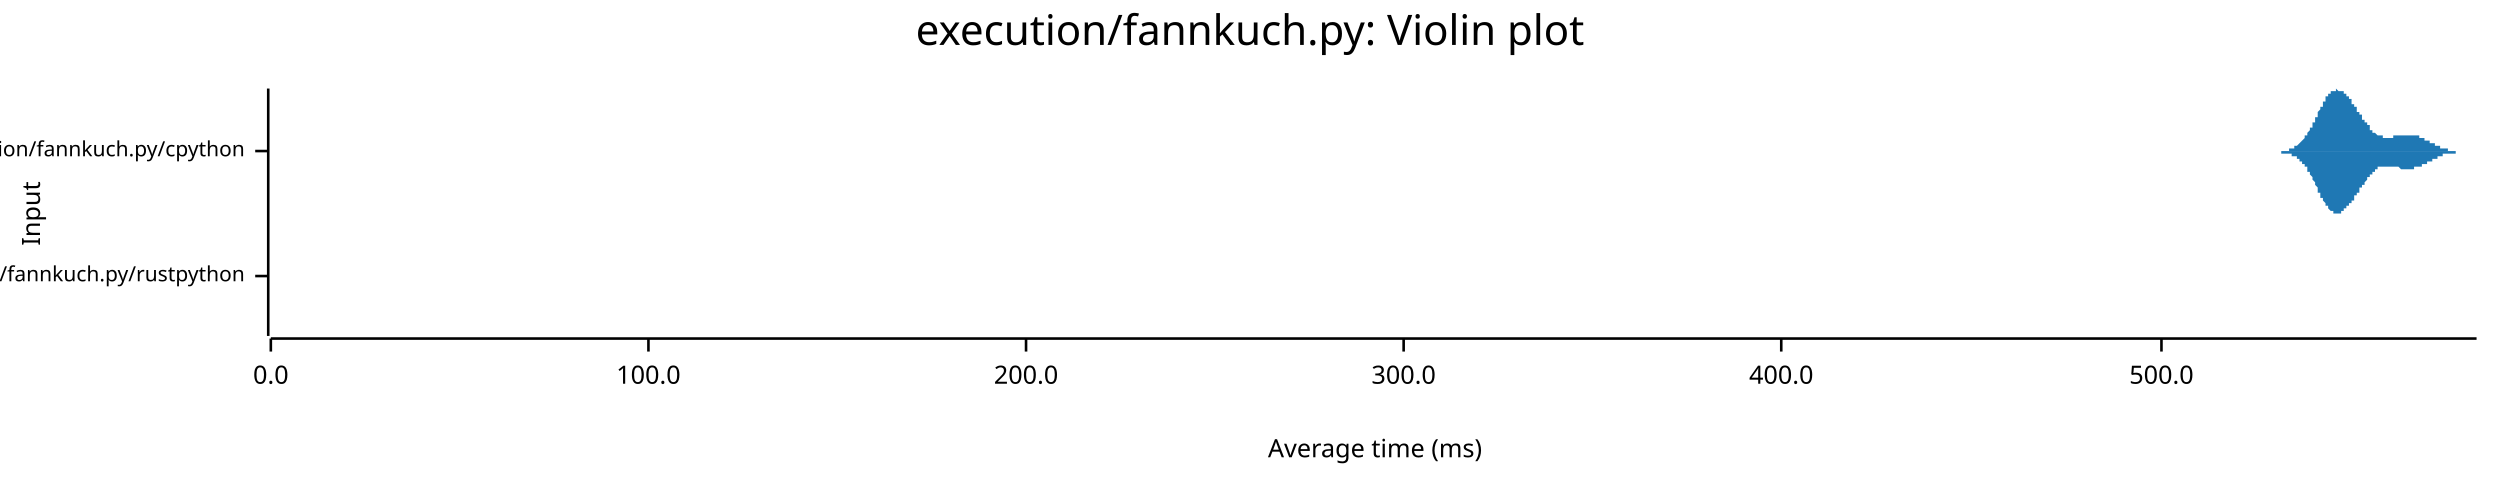
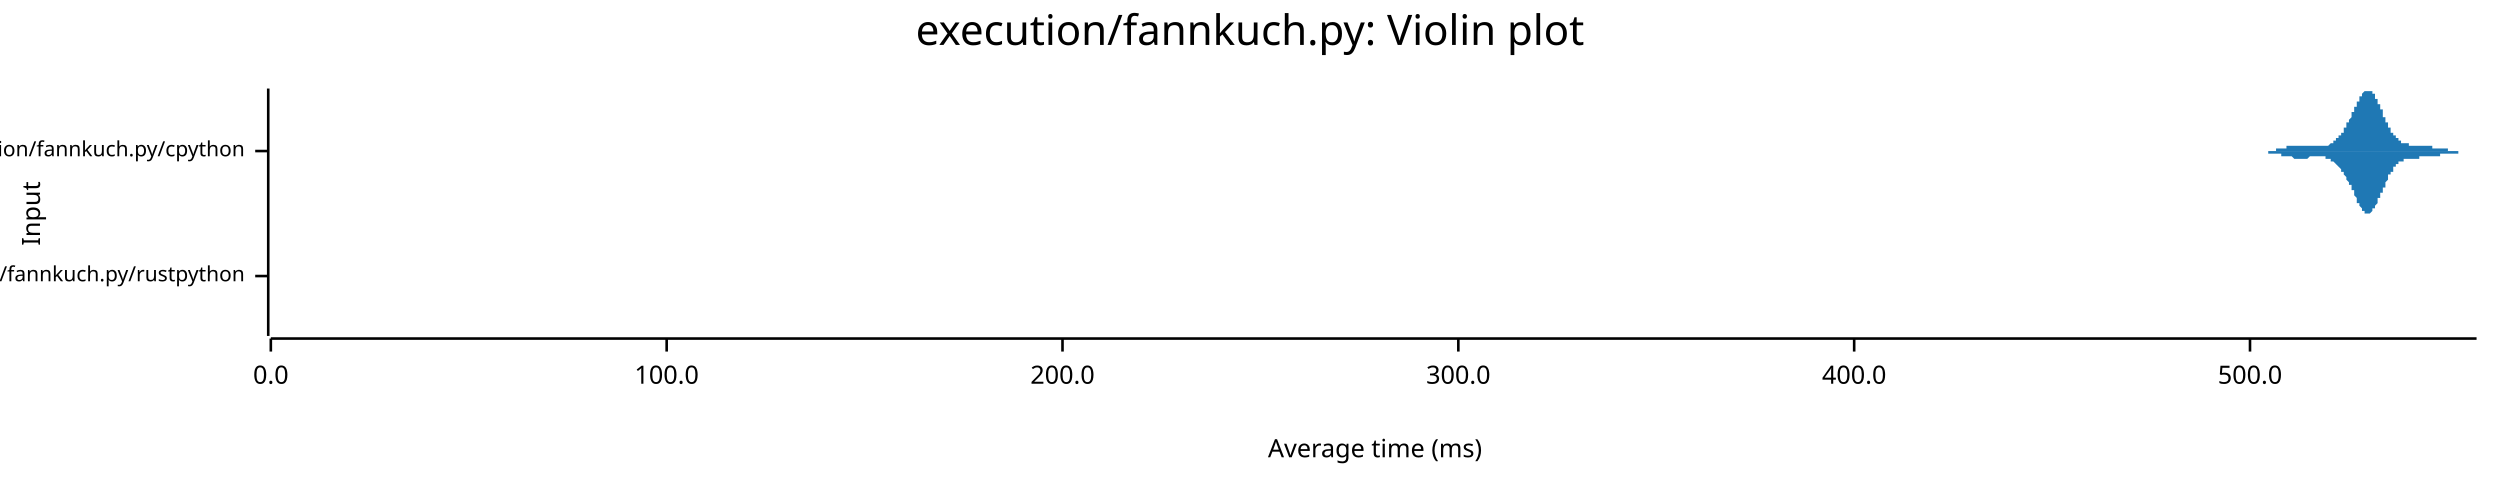
<svg xmlns="http://www.w3.org/2000/svg" width="960" height="186" viewBox="0 0 960 186">
  <text x="480" y="5" dy="0.76em" text-anchor="middle" font-family="sans-serif" font-size="16.129" opacity="1" fill="#000000">
execution/fannkuch.py: Violin plot
</text>
  <text x="8" y="82" dy="0.76em" text-anchor="middle" font-family="sans-serif" font-size="9.677" opacity="1" fill="#000000" transform="rotate(270, 8, 82)">
Input
</text>
  <text x="528" y="178" dy="-0.5ex" text-anchor="middle" font-family="sans-serif" font-size="9.677" opacity="1" fill="#000000">
Average time (ms)
</text>
  <polyline fill="none" opacity="1" stroke="#000000" stroke-width="1" points="103,34 103,129 " />
  <text x="94" y="106" dy="0.5ex" text-anchor="end" font-family="sans-serif" font-size="8.065" opacity="1" fill="#000000">
execution/fannkuch.py/rustpython
</text>
  <polyline fill="none" opacity="1" stroke="#000000" stroke-width="1" points="98,106 103,106 " />
  <text x="94" y="58" dy="0.5ex" text-anchor="end" font-family="sans-serif" font-size="8.065" opacity="1" fill="#000000">
execution/fannkuch.py/cpython
</text>
  <polyline fill="none" opacity="1" stroke="#000000" stroke-width="1" points="98,58 103,58 " />
  <polyline fill="none" opacity="1" stroke="#000000" stroke-width="1" points="104,130 951,130 " />
  <text x="104" y="140" dy="0.76em" text-anchor="middle" font-family="sans-serif" font-size="9.677" opacity="1" fill="#000000">
0.0
</text>
  <polyline fill="none" opacity="1" stroke="#000000" stroke-width="1" points="104,130 104,135 " />
-   <text x="249" y="140" dy="0.76em" text-anchor="middle" font-family="sans-serif" font-size="9.677" opacity="1" fill="#000000">
+   <text x="256" y="140" dy="0.76em" text-anchor="middle" font-family="sans-serif" font-size="9.677" opacity="1" fill="#000000">
100.0
</text>
-   <polyline fill="none" opacity="1" stroke="#000000" stroke-width="1" points="249,130 249,135 " />
-   <text x="394" y="140" dy="0.76em" text-anchor="middle" font-family="sans-serif" font-size="9.677" opacity="1" fill="#000000">
+   <polyline fill="none" opacity="1" stroke="#000000" stroke-width="1" points="256,130 256,135 " />
+   <text x="408" y="140" dy="0.76em" text-anchor="middle" font-family="sans-serif" font-size="9.677" opacity="1" fill="#000000">
200.0
</text>
-   <polyline fill="none" opacity="1" stroke="#000000" stroke-width="1" points="394,130 394,135 " />
-   <text x="539" y="140" dy="0.76em" text-anchor="middle" font-family="sans-serif" font-size="9.677" opacity="1" fill="#000000">
+   <polyline fill="none" opacity="1" stroke="#000000" stroke-width="1" points="408,130 408,135 " />
+   <text x="560" y="140" dy="0.76em" text-anchor="middle" font-family="sans-serif" font-size="9.677" opacity="1" fill="#000000">
300.0
</text>
-   <polyline fill="none" opacity="1" stroke="#000000" stroke-width="1" points="539,130 539,135 " />
-   <text x="684" y="140" dy="0.76em" text-anchor="middle" font-family="sans-serif" font-size="9.677" opacity="1" fill="#000000">
+   <polyline fill="none" opacity="1" stroke="#000000" stroke-width="1" points="560,130 560,135 " />
+   <text x="712" y="140" dy="0.76em" text-anchor="middle" font-family="sans-serif" font-size="9.677" opacity="1" fill="#000000">
400.0
</text>
-   <polyline fill="none" opacity="1" stroke="#000000" stroke-width="1" points="684,130 684,135 " />
-   <text x="830" y="140" dy="0.76em" text-anchor="middle" font-family="sans-serif" font-size="9.677" opacity="1" fill="#000000">
+   <polyline fill="none" opacity="1" stroke="#000000" stroke-width="1" points="712,130 712,135 " />
+   <text x="864" y="140" dy="0.76em" text-anchor="middle" font-family="sans-serif" font-size="9.677" opacity="1" fill="#000000">
500.0
</text>
-   <polyline fill="none" opacity="1" stroke="#000000" stroke-width="1" points="830,130 830,135 " />
-   <polygon opacity="1" fill="#1F78B4" points="104,106 104,106 104,106 104,106 104,106 104,106 104,105 104,105 104,105 104,105 104,105 104,105 104,105 104,105 104,105 104,105 104,105 104,105 104,105 104,105 104,104 104,104 104,104 104,104 104,104 104,104 104,103 104,103 104,103 104,103 104,102 104,102 104,102 104,101 104,101 104,101 104,100 104,100 104,99 104,99 104,99 104,98 104,98 104,97 104,96 104,96 104,95 104,95 104,94 104,94 104,93 104,92 104,92 104,91 104,91 104,90 104,89 104,89 104,88 104,88 104,87 104,87 104,86 104,86 104,85 104,85 104,84 104,84 104,84 104,83 104,83 104,83 104,82 104,82 104,82 104,82 104,82 104,82 104,82 104,82 104,82 104,82 104,83 104,83 104,83 104,83 104,84 104,84 104,84 104,85 104,85 104,86 104,86 104,87 104,87 104,88 104,88 104,89 104,89 104,90 104,91 104,91 104,92 104,92 104,93 104,93 104,94 104,94 104,95 104,95 104,96 104,96 104,97 104,97 104,98 104,98 104,99 104,99 104,99 104,100 104,100 104,100 104,101 104,101 104,101 104,102 104,102 104,102 104,102 104,102 104,103 104,103 104,103 104,103 104,103 104,103 104,103 104,104 104,104 104,104 104,104 104,104 104,104 104,104 104,104 104,104 104,104 104,104 104,104 104,104 104,105 104,105 104,105 104,105 104,105 104,105 104,105 104,105 104,105 104,105 104,105 104,105 104,105 104,105 104,105 104,105 104,105 104,105 104,105 104,105 104,105 104,105 104,105 104,105 104,105 104,105 104,105 104,105 104,105 104,105 104,105 104,105 104,105 104,105 104,105 104,105 104,105 104,105 104,105 104,105 104,105 104,105 104,105 104,105 104,105 104,105 104,105 104,105 104,105 104,105 104,105 104,105 104,105 104,105 104,105 104,105 104,105 104,105 104,105 104,105 104,105 104,105 104,105 104,105 104,105 104,105 104,105 104,105 104,105 104,105 104,105 104,105 104,105 104,105 104,105 104,105 104,105 104,105 104,105 104,105 104,105 104,105 104,105 104,105 104,105 104,105 104,105 104,105 104,105 104,105 104,105 104,105 104,105 104,105 104,105 104,105 104,105 104,105 104,105 104,105 104,105 104,105 104,105 104,105 104,105 104,105 104,105 104,105 104,105 104,105 104,105 104,105 104,105 104,105 104,105 104,105 104,105 104,105 104,105 104,105 104,105 104,105 104,105 104,105 104,105 104,105 104,105 104,105 104,105 104,105 104,105 104,105 104,105 104,105 104,105 104,105 104,105 104,105 104,105 104,105 104,105 104,105 104,105 104,105 104,105 104,105 104,105 104,105 104,105 104,105 104,105 104,105 104,105 104,105 104,105 104,105 104,105 104,105 104,105 104,105 104,105 104,105 104,105 104,105 104,105 104,105 104,105 104,105 104,105 104,105 104,105 104,105 104,105 104,105 104,105 104,106 104,106 104,106 104,106 104,106 104,106 104,106 104,106 104,106 104,106 104,106 104,106 104,106 104,106 104,106 104,106 104,106 104,106 104,106 104,106 104,106 104,106 104,106 104,106 104,106 104,106 104,106 104,106 104,106 104,106 104,106 104,106 104,106 104,106 104,106 104,106 104,106 104,106 104,106 104,106 104,106 104,106 104,106 104,106 104,106 104,106 104,106 104,106 104,106 104,106 104,106 104,106 104,106 104,106 104,106 104,106 104,106 104,106 104,106 104,106 104,106 104,106 104,106 104,106 104,106 104,106 104,106 104,106 104,106 104,106 104,106 104,106 104,106 104,106 104,106 104,106 104,106 104,106 104,106 104,106 104,106 104,106 104,106 104,106 104,106 104,106 104,106 104,106 104,106 104,106 104,106 104,106 104,106 104,106 104,105 104,105 104,105 104,105 104,105 104,105 104,105 104,105 104,105 104,105 104,105 104,105 104,105 104,105 104,105 104,105 104,105 104,105 104,105 104,105 104,105 104,105 104,106 104,106 104,106 104,106 104,106 104,106 104,106 104,106 104,106 104,106 104,106 104,106 104,106 104,106 104,106 104,106 104,106 104,106 104,106 104,106 104,106 104,106 104,106 104,106 104,106 104,106 104,106 104,106 104,106 104,106 104,106 104,106 104,106 104,106 104,106 104,106 104,106 104,106 104,106 104,106 104,106 104,106 104,106 104,106 104,106 104,106 104,106 104,106 104,106 104,106 104,106 104,106 104,106 104,106 104,106 104,106 104,106 104,106 104,106 104,106 104,106 " />
-   <polygon opacity="1" fill="#1F78B4" points="104,106 104,106 104,106 104,106 104,106 104,106 104,106 104,106 104,106 104,106 104,106 104,106 104,106 104,106 104,106 104,107 104,107 104,107 104,107 104,107 104,107 104,107 104,107 104,108 104,108 104,108 104,108 104,108 104,109 104,109 104,109 104,109 104,110 104,110 104,110 104,111 104,111 104,112 104,112 104,113 104,113 104,113 104,114 104,114 104,115 104,116 104,116 104,117 104,117 104,118 104,118 104,119 104,120 104,120 104,121 104,121 104,122 104,123 104,123 104,124 104,124 104,125 104,125 104,126 104,126 104,127 104,127 104,128 104,128 104,128 104,129 104,129 104,129 104,129 104,129 104,129 104,129 104,129 104,129 104,129 104,129 104,129 104,129 104,129 104,128 104,128 104,128 104,127 104,127 104,127 104,126 104,126 104,125 104,125 104,124 104,124 104,123 104,123 104,122 104,122 104,121 104,120 104,120 104,119 104,119 104,118 104,118 104,117 104,117 104,116 104,116 104,115 104,115 104,114 104,114 104,113 104,113 104,113 104,112 104,112 104,111 104,111 104,111 104,111 104,110 104,110 104,110 104,110 104,109 104,109 104,109 104,109 104,109 104,108 104,108 104,108 104,108 104,108 104,108 104,108 104,108 104,107 104,107 104,107 104,107 104,107 104,107 104,107 104,107 104,107 104,107 104,107 104,107 104,107 104,107 104,107 104,107 104,107 104,107 104,107 104,107 104,107 104,107 104,107 104,107 104,107 104,107 104,107 104,107 104,107 104,107 104,107 104,107 104,107 104,107 104,107 104,107 104,107 104,107 104,107 104,107 104,107 104,107 104,107 104,107 104,107 104,107 104,107 104,107 104,107 104,107 104,107 104,107 104,107 104,107 104,107 104,107 104,107 104,107 104,107 104,107 104,107 104,107 104,107 104,107 104,107 104,107 104,107 104,107 104,107 104,107 104,107 104,107 104,106 104,106 104,106 104,106 104,106 104,106 104,106 104,106 104,106 104,106 104,106 104,106 104,106 104,106 104,106 104,106 104,106 104,106 104,106 104,106 104,106 104,106 104,106 104,106 104,106 104,106 104,106 104,106 104,106 104,106 104,106 104,106 104,106 104,106 104,106 104,106 104,106 104,106 104,106 104,106 104,106 104,106 104,106 104,106 104,106 104,106 104,106 104,106 104,106 104,106 104,106 104,106 104,106 104,106 104,106 104,106 104,106 104,106 104,106 104,106 104,106 104,106 104,106 104,106 104,106 104,106 104,106 104,106 104,106 104,106 104,106 104,106 104,106 104,106 104,106 104,106 104,106 104,106 104,106 104,106 104,106 104,106 104,106 104,106 104,106 104,106 104,106 104,106 104,106 104,106 104,106 104,106 104,106 104,106 104,106 104,106 104,106 104,106 104,106 104,106 104,106 104,106 104,106 104,106 104,106 104,106 104,106 104,106 104,106 104,106 104,106 104,106 104,106 104,106 104,106 104,106 104,106 104,106 104,106 104,106 104,106 104,106 104,106 104,106 104,106 104,106 104,106 104,106 104,106 104,106 104,106 104,106 104,106 104,106 104,106 104,106 104,106 104,106 104,106 104,106 104,106 104,106 104,106 104,106 104,106 104,106 104,106 104,106 104,106 104,106 104,106 104,106 104,106 104,106 104,106 104,106 104,106 104,106 104,106 104,106 104,106 104,106 104,106 104,106 104,106 104,106 104,106 104,106 104,106 104,106 104,106 104,106 104,106 104,106 104,106 104,106 104,106 104,106 104,106 104,106 104,106 104,106 104,106 104,106 104,106 104,106 104,106 104,106 104,106 104,106 104,106 104,106 104,106 104,106 104,106 104,106 104,106 104,106 104,106 104,106 104,106 104,106 104,106 104,106 104,106 104,106 104,106 104,106 104,106 104,106 104,106 104,106 104,106 104,106 104,106 104,106 104,106 104,106 104,106 104,106 104,106 104,106 104,106 104,106 104,106 104,106 104,106 104,106 104,106 104,106 104,106 104,106 104,106 104,106 104,106 104,106 104,106 104,106 104,106 104,106 104,106 104,106 104,106 104,106 104,106 104,106 104,106 104,106 104,106 104,106 104,106 104,106 104,106 104,106 104,106 104,106 104,106 104,106 104,106 104,106 104,106 104,106 104,106 104,106 104,106 104,106 104,106 104,106 104,106 104,106 104,106 104,106 104,106 104,106 104,106 104,106 104,106 104,106 104,106 104,106 104,106 104,106 104,106 104,106 104,106 104,106 104,106 104,106 104,106 " />
-   <polygon opacity="1" fill="#1F78B4" points="869,58 869,58 869,58 869,58 869,58 870,58 870,58 870,58 870,58 870,58 870,58 870,58 871,58 871,58 871,58 871,58 871,58 871,58 872,58 872,58 872,58 872,58 872,58 872,58 873,58 873,58 873,58 873,58 873,58 873,58 874,58 874,58 874,58 874,58 874,58 874,58 875,58 875,58 875,58 875,58 875,58 875,58 876,58 876,58 876,58 876,58 876,58 876,58 877,58 877,58 877,58 877,58 877,58 877,58 878,58 878,58 878,58 878,58 878,58 878,58 879,58 879,57 879,57 879,57 879,57 879,57 880,57 880,57 880,57 880,57 880,57 880,57 880,57 881,57 881,57 881,57 881,56 881,56 881,56 882,56 882,56 882,56 882,56 882,56 882,56 883,55 883,55 883,55 883,55 883,55 883,55 884,54 884,54 884,54 884,54 884,54 884,54 885,53 885,53 885,53 885,53 885,52 885,52 886,52 886,52 886,52 886,51 886,51 886,51 887,50 887,50 887,50 887,50 887,49 887,49 888,49 888,48 888,48 888,48 888,47 888,47 889,47 889,46 889,46 889,46 889,45 889,45 890,45 890,44 890,44 890,44 890,43 890,43 890,43 891,42 891,42 891,42 891,41 891,41 891,41 892,41 892,40 892,40 892,40 892,39 892,39 893,39 893,38 893,38 893,38 893,38 893,37 894,37 894,37 894,37 894,37 894,36 894,36 895,36 895,36 895,36 895,36 895,35 895,35 896,35 896,35 896,35 896,35 896,35 896,35 897,35 897,35 897,35 897,35 897,35 897,34 898,35 898,35 898,35 898,35 898,35 898,35 899,35 899,35 899,35 899,35 899,35 899,35 900,35 900,35 900,35 900,36 900,36 900,36 900,36 901,36 901,36 901,37 901,37 901,37 901,37 902,37 902,37 902,38 902,38 902,38 902,38 903,38 903,39 903,39 903,39 903,39 903,40 904,40 904,40 904,40 904,41 904,41 904,41 905,41 905,42 905,42 905,42 905,42 905,43 906,43 906,43 906,43 906,44 906,44 906,44 907,44 907,45 907,45 907,45 907,45 907,46 908,46 908,46 908,46 908,46 908,47 908,47 909,47 909,47 909,48 909,48 909,48 909,48 910,48 910,49 910,49 910,49 910,49 910,49 910,50 911,50 911,50 911,50 911,50 911,50 911,51 912,51 912,51 912,51 912,51 912,51 912,51 913,52 913,52 913,52 913,52 913,52 913,52 914,52 914,52 914,52 914,52 914,52 914,52 915,52 915,53 915,53 915,53 915,53 915,53 916,53 916,53 916,53 916,53 916,53 916,53 917,53 917,53 917,53 917,53 917,53 917,53 918,53 918,53 918,53 918,53 918,53 918,53 919,53 919,53 919,53 919,52 919,52 919,52 920,52 920,52 920,52 920,52 920,52 920,52 921,52 921,52 921,52 921,52 921,52 921,52 921,52 922,52 922,52 922,52 922,52 922,52 922,52 923,52 923,52 923,52 923,52 923,52 923,52 924,52 924,52 924,52 924,52 924,52 924,52 925,52 925,52 925,52 925,52 925,52 925,52 926,52 926,52 926,52 926,52 926,52 926,52 927,52 927,52 927,52 927,52 927,52 927,52 928,52 928,52 928,52 928,52 928,52 928,52 929,52 929,52 929,53 929,53 929,53 929,53 930,53 930,53 930,53 930,53 930,53 930,53 931,53 931,53 931,53 931,53 931,54 931,54 931,54 932,54 932,54 932,54 932,54 932,54 932,54 933,54 933,54 933,55 933,55 933,55 933,55 934,55 934,55 934,55 934,55 934,55 934,55 935,55 935,56 935,56 935,56 935,56 935,56 936,56 936,56 936,56 936,56 936,56 936,56 937,56 937,56 937,57 937,57 937,57 937,57 938,57 938,57 938,57 938,57 938,57 938,57 939,57 939,57 939,57 939,57 939,57 939,57 940,57 940,57 940,58 940,58 940,58 940,58 941,58 941,58 941,58 941,58 941,58 941,58 941,58 942,58 942,58 942,58 942,58 942,58 942,58 943,58 943,58 943,58 943,58 943,58 943,58 944,58 944,58 944,58 944,58 944,58 944,58 945,58 945,58 945,58 945,58 945,58 945,58 946,58 946,58 946,58 946,58 946,58 946,58 947,58 947,58 947,58 947,58 947,58 947,58 948,58 948,58 948,58 948,58 948,58 948,58 949,58 949,58 949,58 949,58 949,58 949,58 950,58 950,58 950,58 950,58 950,58 950,58 951,58 951,58 869,58 " />
-   <polygon opacity="1" fill="#1F78B4" points="869,58 869,58 869,58 869,58 869,58 870,58 870,58 870,58 870,58 870,58 870,58 870,58 871,58 871,58 871,58 871,58 871,58 871,58 872,58 872,58 872,58 872,58 872,58 872,58 873,58 873,58 873,58 873,58 873,58 873,58 874,58 874,58 874,58 874,58 874,58 874,58 875,58 875,58 875,58 875,58 875,58 875,58 876,58 876,58 876,59 876,59 876,59 876,59 877,59 877,59 877,59 877,59 877,59 877,59 878,59 878,59 878,59 878,59 878,59 878,59 879,59 879,59 879,59 879,59 879,59 879,59 880,59 880,59 880,59 880,59 880,60 880,60 880,60 881,60 881,60 881,60 881,60 881,60 881,60 882,60 882,60 882,61 882,61 882,61 882,61 883,61 883,61 883,61 883,62 883,62 883,62 884,62 884,62 884,62 884,63 884,63 884,63 885,63 885,63 885,64 885,64 885,64 885,64 886,64 886,65 886,65 886,65 886,65 886,66 887,66 887,66 887,67 887,67 887,67 887,67 888,68 888,68 888,68 888,69 888,69 888,69 889,70 889,70 889,70 889,71 889,71 889,71 890,72 890,72 890,72 890,73 890,73 890,73 890,74 891,74 891,74 891,75 891,75 891,75 891,76 892,76 892,76 892,77 892,77 892,77 892,77 893,78 893,78 893,78 893,79 893,79 893,79 894,79 894,80 894,80 894,80 894,80 894,80 895,81 895,81 895,81 895,81 895,81 895,81 896,81 896,81 896,82 896,82 896,82 896,82 897,82 897,82 897,82 897,82 897,82 897,82 898,82 898,82 898,82 898,82 898,82 898,82 899,82 899,82 899,82 899,82 899,81 899,81 900,81 900,81 900,81 900,81 900,81 900,81 900,80 901,80 901,80 901,80 901,80 901,80 901,79 902,79 902,79 902,79 902,79 902,78 902,78 903,78 903,78 903,78 903,77 903,77 903,77 904,77 904,76 904,76 904,76 904,76 904,75 905,75 905,75 905,75 905,74 905,74 905,74 906,74 906,73 906,73 906,73 906,73 906,72 907,72 907,72 907,72 907,71 907,71 907,71 908,71 908,70 908,70 908,70 908,70 908,70 909,69 909,69 909,69 909,69 909,68 909,68 910,68 910,68 910,68 910,67 910,67 910,67 910,67 911,67 911,67 911,66 911,66 911,66 911,66 912,66 912,66 912,65 912,65 912,65 912,65 913,65 913,65 913,65 913,65 913,65 913,64 914,64 914,64 914,64 914,64 914,64 914,64 915,64 915,64 915,64 915,64 915,64 915,64 916,64 916,64 916,64 916,64 916,64 916,64 917,64 917,64 917,64 917,64 917,64 917,64 918,64 918,64 918,64 918,64 918,64 918,64 919,64 919,64 919,64 919,64 919,64 919,64 920,64 920,64 920,64 920,64 920,64 920,64 921,64 921,64 921,64 921,64 921,64 921,64 921,64 922,65 922,65 922,65 922,65 922,65 922,65 923,65 923,65 923,65 923,65 923,65 923,65 924,65 924,65 924,65 924,65 924,65 924,65 925,65 925,65 925,65 925,65 925,65 925,65 926,65 926,65 926,65 926,65 926,65 926,65 927,65 927,65 927,65 927,65 927,65 927,64 928,64 928,64 928,64 928,64 928,64 928,64 929,64 929,64 929,64 929,64 929,64 929,64 930,64 930,64 930,64 930,63 930,63 930,63 931,63 931,63 931,63 931,63 931,63 931,63 931,63 932,63 932,63 932,62 932,62 932,62 932,62 933,62 933,62 933,62 933,62 933,62 933,62 934,62 934,61 934,61 934,61 934,61 934,61 935,61 935,61 935,61 935,61 935,61 935,61 936,61 936,60 936,60 936,60 936,60 936,60 937,60 937,60 937,60 937,60 937,60 937,60 938,60 938,60 938,60 938,60 938,59 938,59 939,59 939,59 939,59 939,59 939,59 939,59 940,59 940,59 940,59 940,59 940,59 940,59 941,59 941,59 941,59 941,59 941,59 941,59 941,59 942,59 942,59 942,59 942,59 942,59 942,59 943,59 943,59 943,58 943,58 943,58 943,58 944,58 944,58 944,58 944,58 944,58 944,58 945,58 945,58 945,58 945,58 945,58 945,58 946,58 946,58 946,58 946,58 946,58 946,58 947,58 947,58 947,58 947,58 947,58 947,58 948,58 948,58 948,58 948,58 948,58 948,58 949,58 949,58 949,58 949,58 949,58 949,58 950,58 950,58 950,58 950,58 950,58 950,58 951,58 951,58 869,58 " />
+   <polyline fill="none" opacity="1" stroke="#000000" stroke-width="1" points="864,130 864,135 " />
+   <polygon opacity="1" fill="#1F78B4" points="104,106 104,106 104,106 104,106 104,106 104,106 104,106 104,106 104,105 104,105 104,105 104,105 104,105 104,105 104,105 104,105 104,105 104,105 104,105 104,105 104,105 104,105 104,104 104,104 104,104 104,104 104,104 104,104 104,104 104,103 104,103 104,103 104,103 104,102 104,102 104,102 104,101 104,101 104,101 104,100 104,100 104,100 104,99 104,99 104,98 104,98 104,97 104,97 104,96 104,96 104,95 104,95 104,94 104,94 104,93 104,92 104,92 104,91 104,91 104,90 104,90 104,89 104,88 104,88 104,87 104,87 104,86 104,86 104,85 104,85 104,85 104,84 104,84 104,83 104,83 104,83 104,83 104,82 104,82 104,82 104,82 104,82 104,82 104,82 104,82 104,82 104,82 104,82 104,83 104,83 104,83 104,83 104,84 104,84 104,85 104,85 104,85 104,86 104,86 104,87 104,87 104,88 104,88 104,89 104,89 104,90 104,91 104,91 104,92 104,92 104,93 104,93 104,94 104,94 104,95 104,95 104,96 104,96 104,97 104,97 104,98 104,98 104,98 104,99 104,99 104,100 104,100 104,100 104,101 104,101 104,101 104,101 104,102 104,102 104,102 104,102 104,103 104,103 104,103 104,103 104,103 104,103 104,104 104,104 104,104 104,104 104,104 104,104 104,104 104,104 104,104 104,105 104,105 104,105 104,105 104,105 104,105 104,105 104,105 104,105 104,105 104,105 104,105 104,105 104,105 104,105 104,105 104,105 104,105 104,105 104,105 104,105 104,105 104,105 104,105 104,105 104,105 104,105 104,105 104,105 104,105 104,105 104,105 104,105 104,105 104,105 104,105 104,105 104,105 104,105 104,105 104,105 104,105 104,105 104,105 104,105 104,105 104,105 104,105 104,105 104,105 104,105 104,105 104,105 104,105 104,105 104,105 104,105 104,105 104,105 104,105 104,105 104,105 104,105 104,105 104,105 104,105 104,105 104,105 104,105 104,105 104,105 104,105 104,105 104,105 104,105 104,105 104,105 104,105 104,105 104,105 104,105 104,105 104,105 104,105 104,105 104,105 104,105 104,105 104,105 104,105 104,105 104,105 104,105 104,105 104,105 104,105 104,105 104,105 104,105 104,105 104,105 104,105 104,105 104,105 104,105 104,105 104,105 104,105 104,105 104,105 104,105 104,105 104,105 104,105 104,105 104,105 104,105 104,105 104,105 104,105 104,105 104,105 104,105 104,105 104,105 104,105 104,105 104,105 104,105 104,105 104,105 104,105 104,105 104,105 104,105 104,105 104,105 104,105 104,105 104,105 104,105 104,105 104,105 104,105 104,105 104,105 104,105 104,105 104,105 104,105 104,105 104,105 104,105 104,105 104,105 104,105 104,105 104,105 104,105 104,105 104,105 104,105 104,105 104,105 104,105 104,105 104,105 104,105 104,105 104,105 104,105 104,105 104,105 104,105 104,105 104,106 104,106 104,106 104,106 104,106 104,106 104,106 104,106 104,106 104,106 104,106 104,106 104,106 104,106 104,106 104,106 104,106 104,106 104,106 104,106 104,106 104,106 104,106 104,106 104,106 104,106 104,106 104,106 104,106 104,106 104,106 104,106 104,106 104,106 104,106 104,106 104,106 104,106 104,106 104,106 104,106 104,106 104,106 104,106 104,106 104,106 104,106 104,106 104,106 104,106 104,106 104,106 104,106 104,106 104,106 104,106 104,106 104,106 104,106 104,106 104,106 104,106 104,106 104,106 104,106 104,106 104,106 104,106 104,106 104,106 104,106 104,106 104,106 104,106 104,106 104,106 104,106 104,106 104,106 104,106 104,106 104,106 104,106 104,106 104,106 104,106 104,106 104,106 104,106 104,106 104,105 104,105 104,105 104,105 104,105 104,105 104,105 104,105 104,105 104,105 104,105 104,105 104,105 104,105 104,105 104,105 104,105 104,105 104,105 104,105 104,105 104,105 104,105 104,106 104,106 104,106 104,106 104,106 104,106 104,106 104,106 104,106 104,106 104,106 104,106 104,106 104,106 104,106 104,106 104,106 104,106 104,106 104,106 104,106 104,106 104,106 104,106 104,106 104,106 104,106 104,106 104,106 104,106 104,106 104,106 104,106 104,106 104,106 104,106 104,106 104,106 104,106 104,106 104,106 104,106 104,106 104,106 104,106 104,106 104,106 104,106 104,106 104,106 104,106 104,106 104,106 104,106 104,106 104,106 104,106 104,106 104,106 104,106 104,106 104,106 104,106 " />
+   <polygon opacity="1" fill="#1F78B4" points="104,106 104,106 104,106 104,106 104,106 104,106 104,106 104,106 104,106 104,106 104,106 104,106 104,106 104,106 104,106 104,106 104,106 104,107 104,107 104,107 104,107 104,107 104,107 104,107 104,107 104,107 104,108 104,108 104,108 104,108 104,108 104,109 104,109 104,109 104,109 104,110 104,110 104,110 104,111 104,111 104,111 104,112 104,112 104,113 104,113 104,114 104,114 104,115 104,115 104,116 104,116 104,117 104,117 104,118 104,118 104,119 104,120 104,120 104,121 104,121 104,122 104,123 104,123 104,124 104,124 104,125 104,125 104,126 104,126 104,127 104,127 104,127 104,128 104,128 104,128 104,129 104,129 104,129 104,129 104,129 104,129 104,129 104,129 104,129 104,129 104,129 104,129 104,129 104,129 104,129 104,128 104,128 104,128 104,127 104,127 104,127 104,126 104,126 104,125 104,125 104,124 104,124 104,123 104,123 104,122 104,122 104,121 104,120 104,120 104,119 104,119 104,118 104,118 104,117 104,117 104,116 104,116 104,115 104,115 104,114 104,114 104,113 104,113 104,113 104,112 104,112 104,112 104,111 104,111 104,111 104,110 104,110 104,110 104,110 104,109 104,109 104,109 104,109 104,109 104,108 104,108 104,108 104,108 104,108 104,108 104,108 104,107 104,107 104,107 104,107 104,107 104,107 104,107 104,107 104,107 104,107 104,107 104,107 104,107 104,107 104,107 104,107 104,106 104,106 104,106 104,106 104,106 104,106 104,106 104,106 104,106 104,106 104,106 104,106 104,106 104,106 104,106 104,106 104,106 104,106 104,106 104,106 104,106 104,106 104,106 104,106 104,106 104,106 104,106 104,106 104,106 104,107 104,107 104,107 104,107 104,107 104,107 104,107 104,107 104,107 104,107 104,107 104,107 104,107 104,107 104,107 104,107 104,107 104,107 104,107 104,107 104,107 104,107 104,107 104,107 104,107 104,107 104,107 104,107 104,107 104,107 104,107 104,107 104,107 104,107 104,107 104,107 104,107 104,107 104,107 104,107 104,107 104,107 104,107 104,107 104,107 104,107 104,107 104,107 104,107 104,107 104,107 104,107 104,107 104,107 104,107 104,107 104,107 104,107 104,107 104,107 104,107 104,107 104,107 104,107 104,107 104,107 104,107 104,107 104,107 104,107 104,107 104,107 104,107 104,107 104,107 104,107 104,107 104,107 104,107 104,107 104,107 104,107 104,107 104,107 104,107 104,107 104,107 104,107 104,107 104,107 104,107 104,107 104,107 104,107 104,106 104,106 104,106 104,106 104,106 104,106 104,106 104,106 104,106 104,106 104,106 104,106 104,106 104,106 104,106 104,106 104,106 104,106 104,106 104,106 104,106 104,106 104,106 104,106 104,106 104,106 104,106 104,106 104,106 104,106 104,106 104,106 104,106 104,106 104,106 104,106 104,106 104,106 104,106 104,106 104,106 104,106 104,106 104,106 104,106 104,106 104,106 104,106 104,106 104,106 104,106 104,106 104,106 104,106 104,106 104,106 104,106 104,106 104,106 104,106 104,106 104,106 104,106 104,106 104,106 104,106 104,106 104,106 104,106 104,106 104,106 104,106 104,106 104,106 104,106 104,106 104,106 104,106 104,106 104,106 104,106 104,106 104,106 104,106 104,106 104,106 104,106 104,106 104,106 104,106 104,106 104,106 104,106 104,106 104,106 104,106 104,106 104,106 104,106 104,106 104,106 104,106 104,106 104,106 104,106 104,106 104,106 104,106 104,106 104,106 104,106 104,106 104,106 104,106 104,106 104,106 104,106 104,106 104,106 104,106 104,106 104,106 104,106 104,106 104,106 104,106 104,106 104,106 104,106 104,106 104,106 104,106 104,106 104,106 104,106 104,106 104,106 104,106 104,106 104,106 104,106 104,106 104,106 104,106 104,106 104,106 104,106 104,106 104,106 104,106 104,106 104,106 104,106 104,106 104,106 104,106 104,106 104,106 104,106 104,106 104,106 104,106 104,106 104,106 104,106 104,106 104,106 104,106 104,106 104,106 104,106 104,106 104,106 104,106 104,106 104,106 104,106 104,106 104,106 104,106 104,106 104,106 104,106 104,106 104,106 104,106 104,106 104,106 104,106 104,106 104,106 104,106 104,106 104,106 104,106 104,106 104,106 104,106 104,106 104,106 104,106 104,106 104,106 104,106 104,106 104,106 104,106 104,106 104,106 104,106 104,106 104,106 104,106 104,106 104,106 104,106 104,106 " />
+   <polygon opacity="1" fill="#1F78B4" points="864,58 864,58 864,58 864,58 864,58 865,58 865,58 865,58 865,58 865,58 866,58 866,58 866,58 866,58 866,58 866,58 867,58 867,58 867,58 867,58 867,58 867,58 868,58 868,58 868,58 868,58 868,58 868,58 869,58 869,58 869,58 869,58 869,58 870,58 870,58 870,58 870,58 870,58 870,58 871,58 871,58 871,58 871,58 871,58 871,58 872,58 872,58 872,58 872,58 872,58 872,58 873,58 873,58 873,58 873,58 873,58 874,58 874,58 874,58 874,58 874,57 874,57 875,57 875,57 875,57 875,57 875,57 875,57 876,57 876,57 876,57 876,57 876,57 876,57 877,57 877,57 877,57 877,57 877,57 877,57 878,57 878,57 878,57 878,57 878,56 879,56 879,56 879,56 879,56 879,56 879,56 880,56 880,56 880,56 880,56 880,56 880,56 881,56 881,56 881,56 881,56 881,56 881,56 882,56 882,56 882,56 882,56 882,56 883,56 883,56 883,56 883,56 883,56 883,56 884,56 884,56 884,56 884,56 884,56 884,56 885,56 885,56 885,56 885,56 885,56 885,56 886,56 886,56 886,56 886,56 886,56 887,56 887,56 887,56 887,56 887,56 887,56 888,56 888,56 888,56 888,56 888,56 888,56 889,56 889,56 889,56 889,56 889,56 889,56 890,56 890,56 890,56 890,56 890,56 891,56 891,56 891,56 891,56 891,56 891,56 892,56 892,56 892,56 892,56 892,56 892,56 893,56 893,56 893,56 893,56 893,56 893,56 894,56 894,56 894,56 894,56 894,56 895,55 895,55 895,55 895,55 895,55 895,55 896,55 896,55 896,55 896,54 896,54 896,54 897,54 897,54 897,54 897,53 897,53 897,53 898,53 898,53 898,53 898,52 898,52 899,52 899,52 899,52 899,51 899,51 899,51 900,51 900,50 900,50 900,50 900,49 900,49 901,49 901,49 901,48 901,48 901,48 901,47 902,47 902,47 902,46 902,46 902,46 903,45 903,45 903,45 903,44 903,44 903,43 904,43 904,43 904,42 904,42 904,41 904,41 905,41 905,40 905,40 905,40 905,39 905,39 906,39 906,38 906,38 906,38 906,37 907,37 907,37 907,36 907,36 907,36 907,36 908,35 908,35 908,35 908,35 908,35 908,35 909,35 909,35 909,35 909,35 909,34 909,35 910,35 910,35 910,35 910,35 910,35 911,35 911,35 911,35 911,36 911,36 911,36 912,36 912,37 912,37 912,37 912,37 912,38 913,38 913,38 913,39 913,39 913,40 913,40 914,40 914,41 914,41 914,42 914,42 915,42 915,43 915,43 915,44 915,44 915,45 916,45 916,45 916,46 916,46 916,46 916,47 917,47 917,48 917,48 917,48 917,49 917,49 918,49 918,50 918,50 918,50 918,51 919,51 919,51 919,51 919,52 919,52 919,52 920,52 920,52 920,53 920,53 920,53 920,53 921,53 921,54 921,54 921,54 921,54 921,54 922,54 922,54 922,54 922,54 922,55 923,55 923,55 923,55 923,55 923,55 923,55 924,55 924,55 924,55 924,55 924,55 924,55 925,55 925,55 925,56 925,56 925,56 925,56 926,56 926,56 926,56 926,56 926,56 927,56 927,56 927,56 927,56 927,56 927,56 928,56 928,56 928,56 928,56 928,56 928,56 929,56 929,56 929,56 929,56 929,56 929,56 930,56 930,56 930,56 930,56 930,56 931,56 931,56 931,56 931,56 931,56 931,56 932,56 932,56 932,56 932,56 932,56 932,56 933,56 933,56 933,56 933,56 933,56 933,56 934,56 934,56 934,56 934,56 934,57 935,57 935,57 935,57 935,57 935,57 935,57 936,57 936,57 936,57 936,57 936,57 936,57 937,57 937,57 937,57 937,57 937,57 937,57 938,57 938,57 938,57 938,57 938,57 939,57 939,57 939,57 939,57 939,57 939,57 940,57 940,57 940,57 940,58 940,58 940,58 941,58 941,58 941,58 941,58 941,58 941,58 942,58 942,58 942,58 942,58 942,58 943,58 943,58 943,58 943,58 943,58 943,58 944,58 944,58 944,58 944,58 944,58 944,58 945,58 945,58 945,58 945,58 945,58 945,58 946,58 946,58 946,58 946,58 946,58 947,58 947,58 947,58 947,58 947,58 947,58 948,58 948,58 948,58 948,58 948,58 948,58 949,58 949,58 949,58 949,58 949,58 949,58 950,58 950,58 950,58 950,58 950,58 951,58 951,58 864,58 " />
+   <polygon opacity="1" fill="#1F78B4" points="864,58 864,58 864,58 864,58 864,58 865,58 865,58 865,58 865,58 865,58 866,58 866,58 866,58 866,58 866,58 866,58 867,58 867,58 867,58 867,58 867,58 867,58 868,58 868,58 868,58 868,58 868,58 868,58 869,58 869,58 869,58 869,58 869,58 870,58 870,58 870,58 870,58 870,58 870,58 871,58 871,58 871,59 871,59 871,59 871,59 872,59 872,59 872,59 872,59 872,59 872,59 873,59 873,59 873,59 873,59 873,59 874,59 874,59 874,59 874,59 874,59 874,59 875,59 875,59 875,59 875,59 875,59 875,59 876,59 876,59 876,59 876,59 876,59 876,60 877,60 877,60 877,60 877,60 877,60 877,60 878,60 878,60 878,60 878,60 878,60 879,60 879,60 879,60 879,60 879,60 879,60 880,60 880,60 880,60 880,60 880,60 880,60 881,61 881,61 881,61 881,61 881,61 881,61 882,61 882,61 882,61 882,61 882,61 883,61 883,61 883,61 883,61 883,61 883,61 884,61 884,61 884,61 884,61 884,61 884,61 885,61 885,61 885,61 885,61 885,61 885,61 886,61 886,61 886,61 886,61 886,61 887,60 887,60 887,60 887,60 887,60 887,60 888,60 888,60 888,60 888,60 888,60 888,60 889,60 889,60 889,60 889,60 889,60 889,60 890,60 890,60 890,60 890,60 890,60 891,60 891,60 891,60 891,60 891,60 891,60 892,60 892,60 892,60 892,60 892,60 892,60 893,60 893,60 893,60 893,60 893,61 893,61 894,61 894,61 894,61 894,61 894,61 895,61 895,61 895,61 895,61 895,61 895,62 896,62 896,62 896,62 896,62 896,62 896,62 897,63 897,63 897,63 897,63 897,63 897,63 898,64 898,64 898,64 898,64 898,64 899,65 899,65 899,65 899,65 899,65 899,66 900,66 900,66 900,66 900,67 900,67 900,67 901,68 901,68 901,68 901,69 901,69 901,69 902,70 902,70 902,70 902,71 902,71 903,71 903,72 903,72 903,72 903,73 903,73 904,73 904,74 904,74 904,75 904,75 904,75 905,76 905,76 905,77 905,77 905,77 905,78 906,78 906,78 906,79 906,79 906,79 907,80 907,80 907,80 907,80 907,81 907,81 908,81 908,81 908,81 908,82 908,82 908,82 909,82 909,82 909,82 909,82 909,82 909,82 910,82 910,82 910,82 910,82 910,82 911,81 911,81 911,81 911,81 911,81 911,80 912,80 912,80 912,80 912,79 912,79 912,79 913,78 913,78 913,78 913,77 913,77 913,76 914,76 914,76 914,75 914,75 914,74 915,74 915,74 915,73 915,73 915,72 915,72 916,72 916,71 916,71 916,70 916,70 916,70 917,69 917,69 917,69 917,68 917,68 917,67 918,67 918,67 918,67 918,66 918,66 919,66 919,65 919,65 919,65 919,65 919,64 920,64 920,64 920,64 920,64 920,63 920,63 921,63 921,63 921,63 921,63 921,63 921,62 922,62 922,62 922,62 922,62 922,62 923,62 923,62 923,62 923,62 923,62 923,61 924,61 924,61 924,61 924,61 924,61 924,61 925,61 925,61 925,61 925,61 925,61 925,61 926,61 926,61 926,61 926,61 926,61 927,61 927,61 927,61 927,61 927,61 927,61 928,61 928,61 928,61 928,61 928,61 928,61 929,61 929,60 929,60 929,60 929,60 929,60 930,60 930,60 930,60 930,60 930,60 931,60 931,60 931,60 931,60 931,60 931,60 932,60 932,60 932,60 932,60 932,60 932,60 933,60 933,60 933,60 933,60 933,60 933,60 934,60 934,60 934,60 934,60 934,60 935,60 935,60 935,60 935,60 935,60 935,60 936,60 936,60 936,60 936,60 936,60 936,60 937,60 937,60 937,60 937,60 937,59 937,59 938,59 938,59 938,59 938,59 938,59 939,59 939,59 939,59 939,59 939,59 939,59 940,59 940,59 940,59 940,59 940,59 940,59 941,59 941,59 941,59 941,59 941,59 941,59 942,59 942,59 942,59 942,59 942,59 943,59 943,59 943,59 943,59 943,59 943,59 944,59 944,58 944,58 944,58 944,58 944,58 945,58 945,58 945,58 945,58 945,58 945,58 946,58 946,58 946,58 946,58 946,58 947,58 947,58 947,58 947,58 947,58 947,58 948,58 948,58 948,58 948,58 948,58 948,58 949,58 949,58 949,58 949,58 949,58 949,58 950,58 950,58 950,58 950,58 950,58 951,58 951,58 864,58 " />
</svg>
